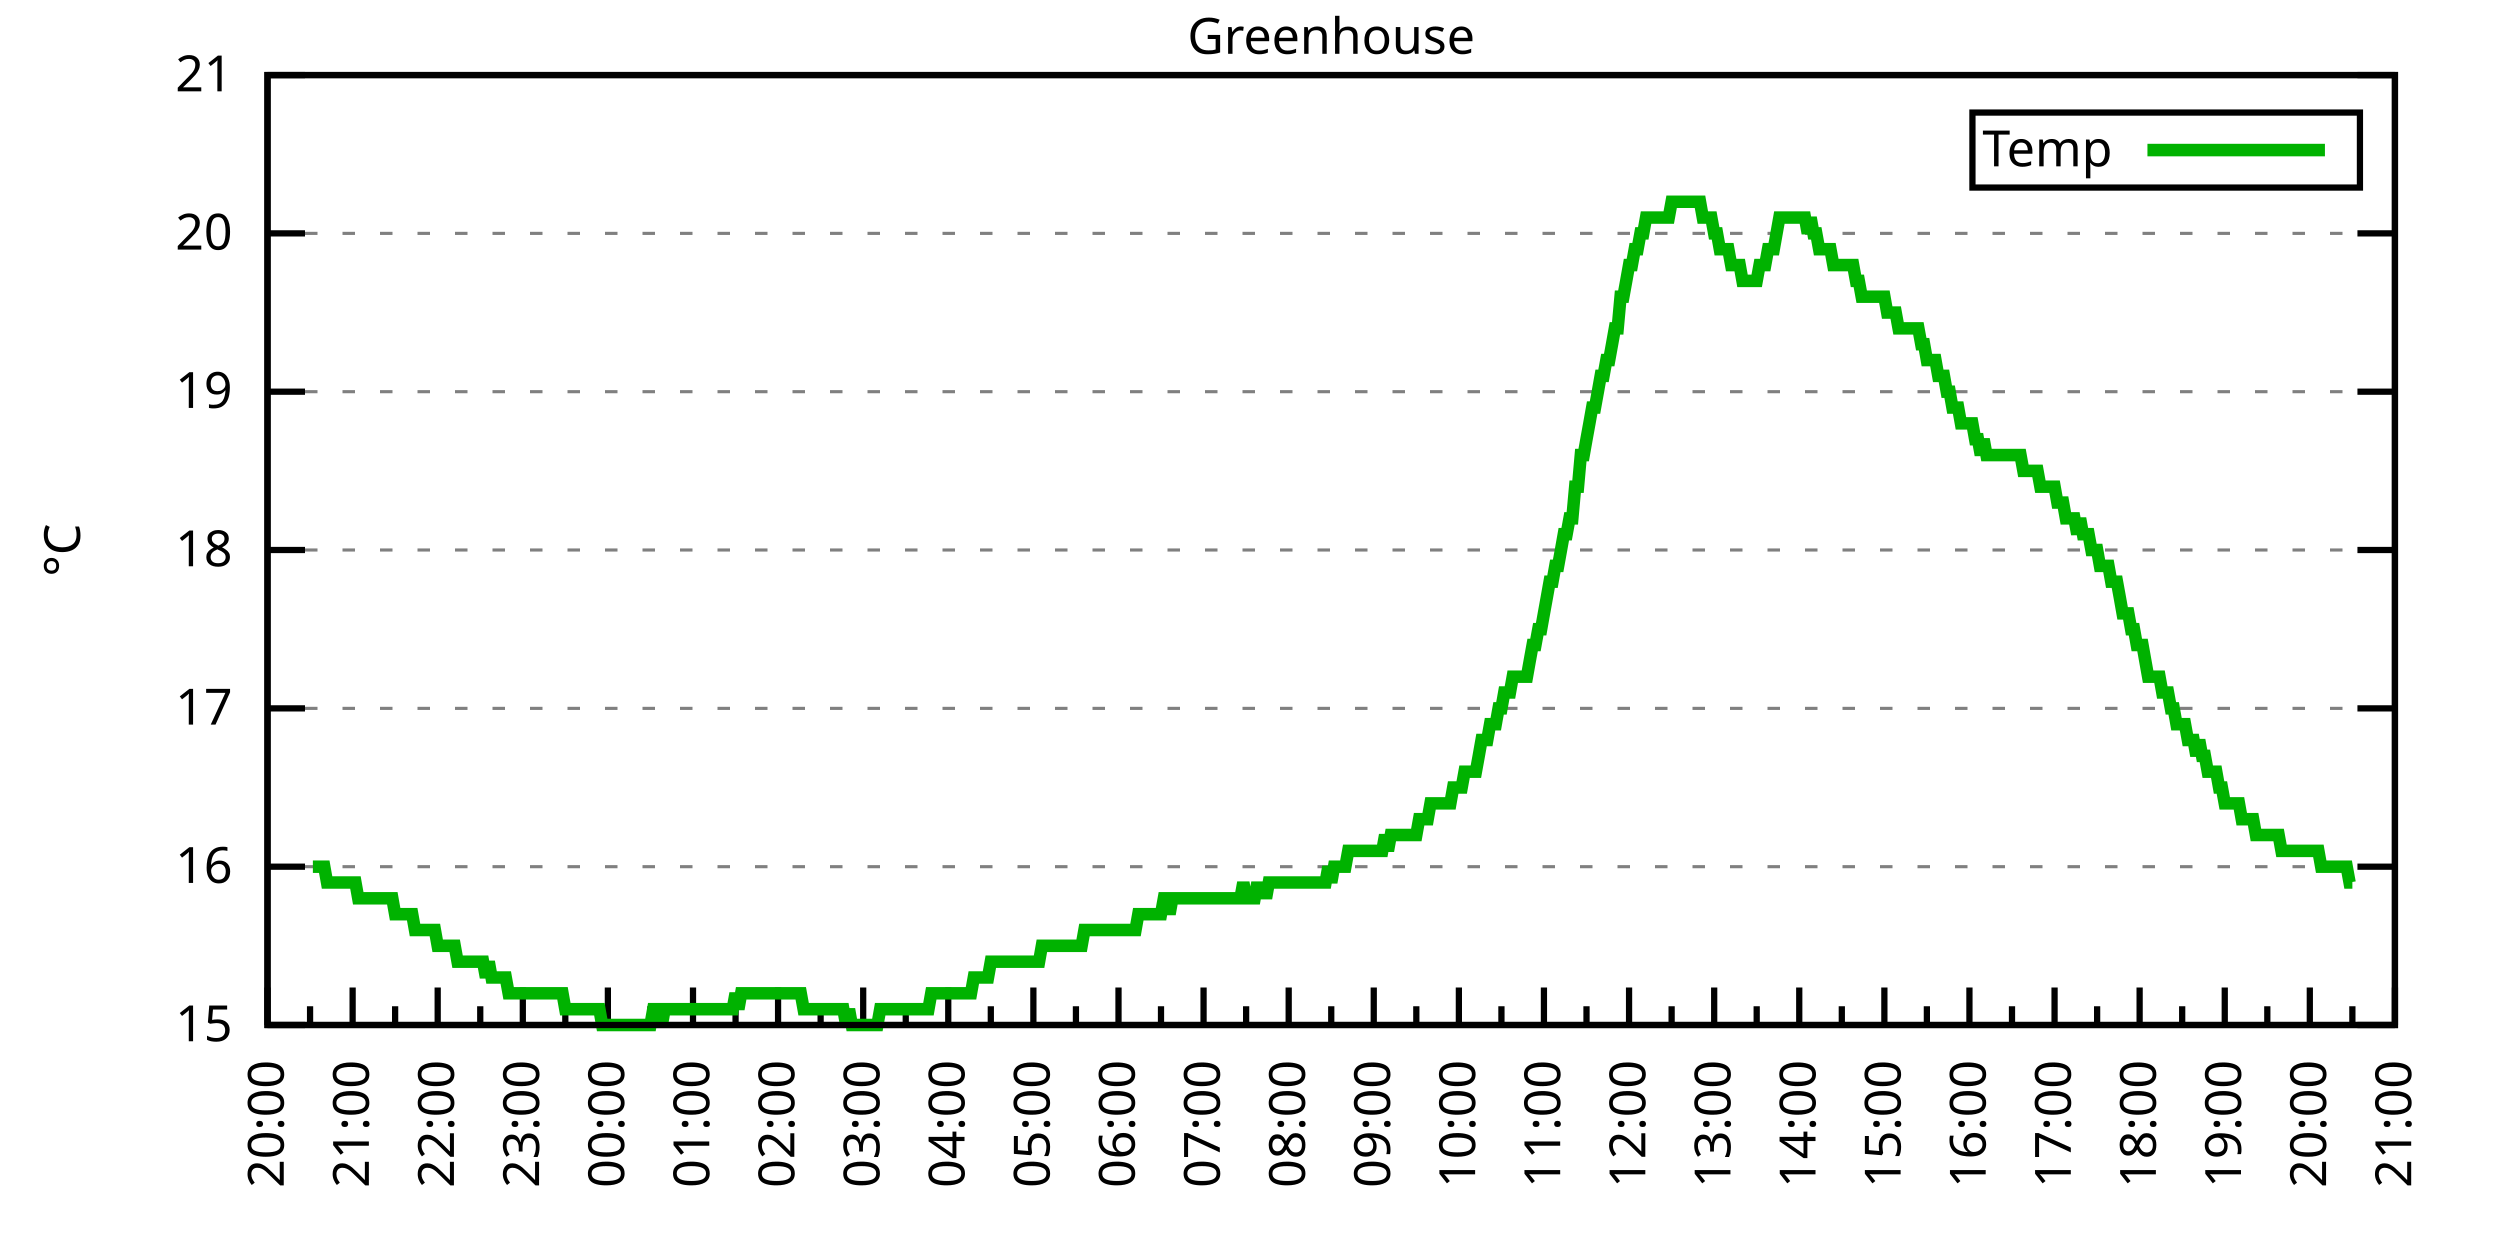
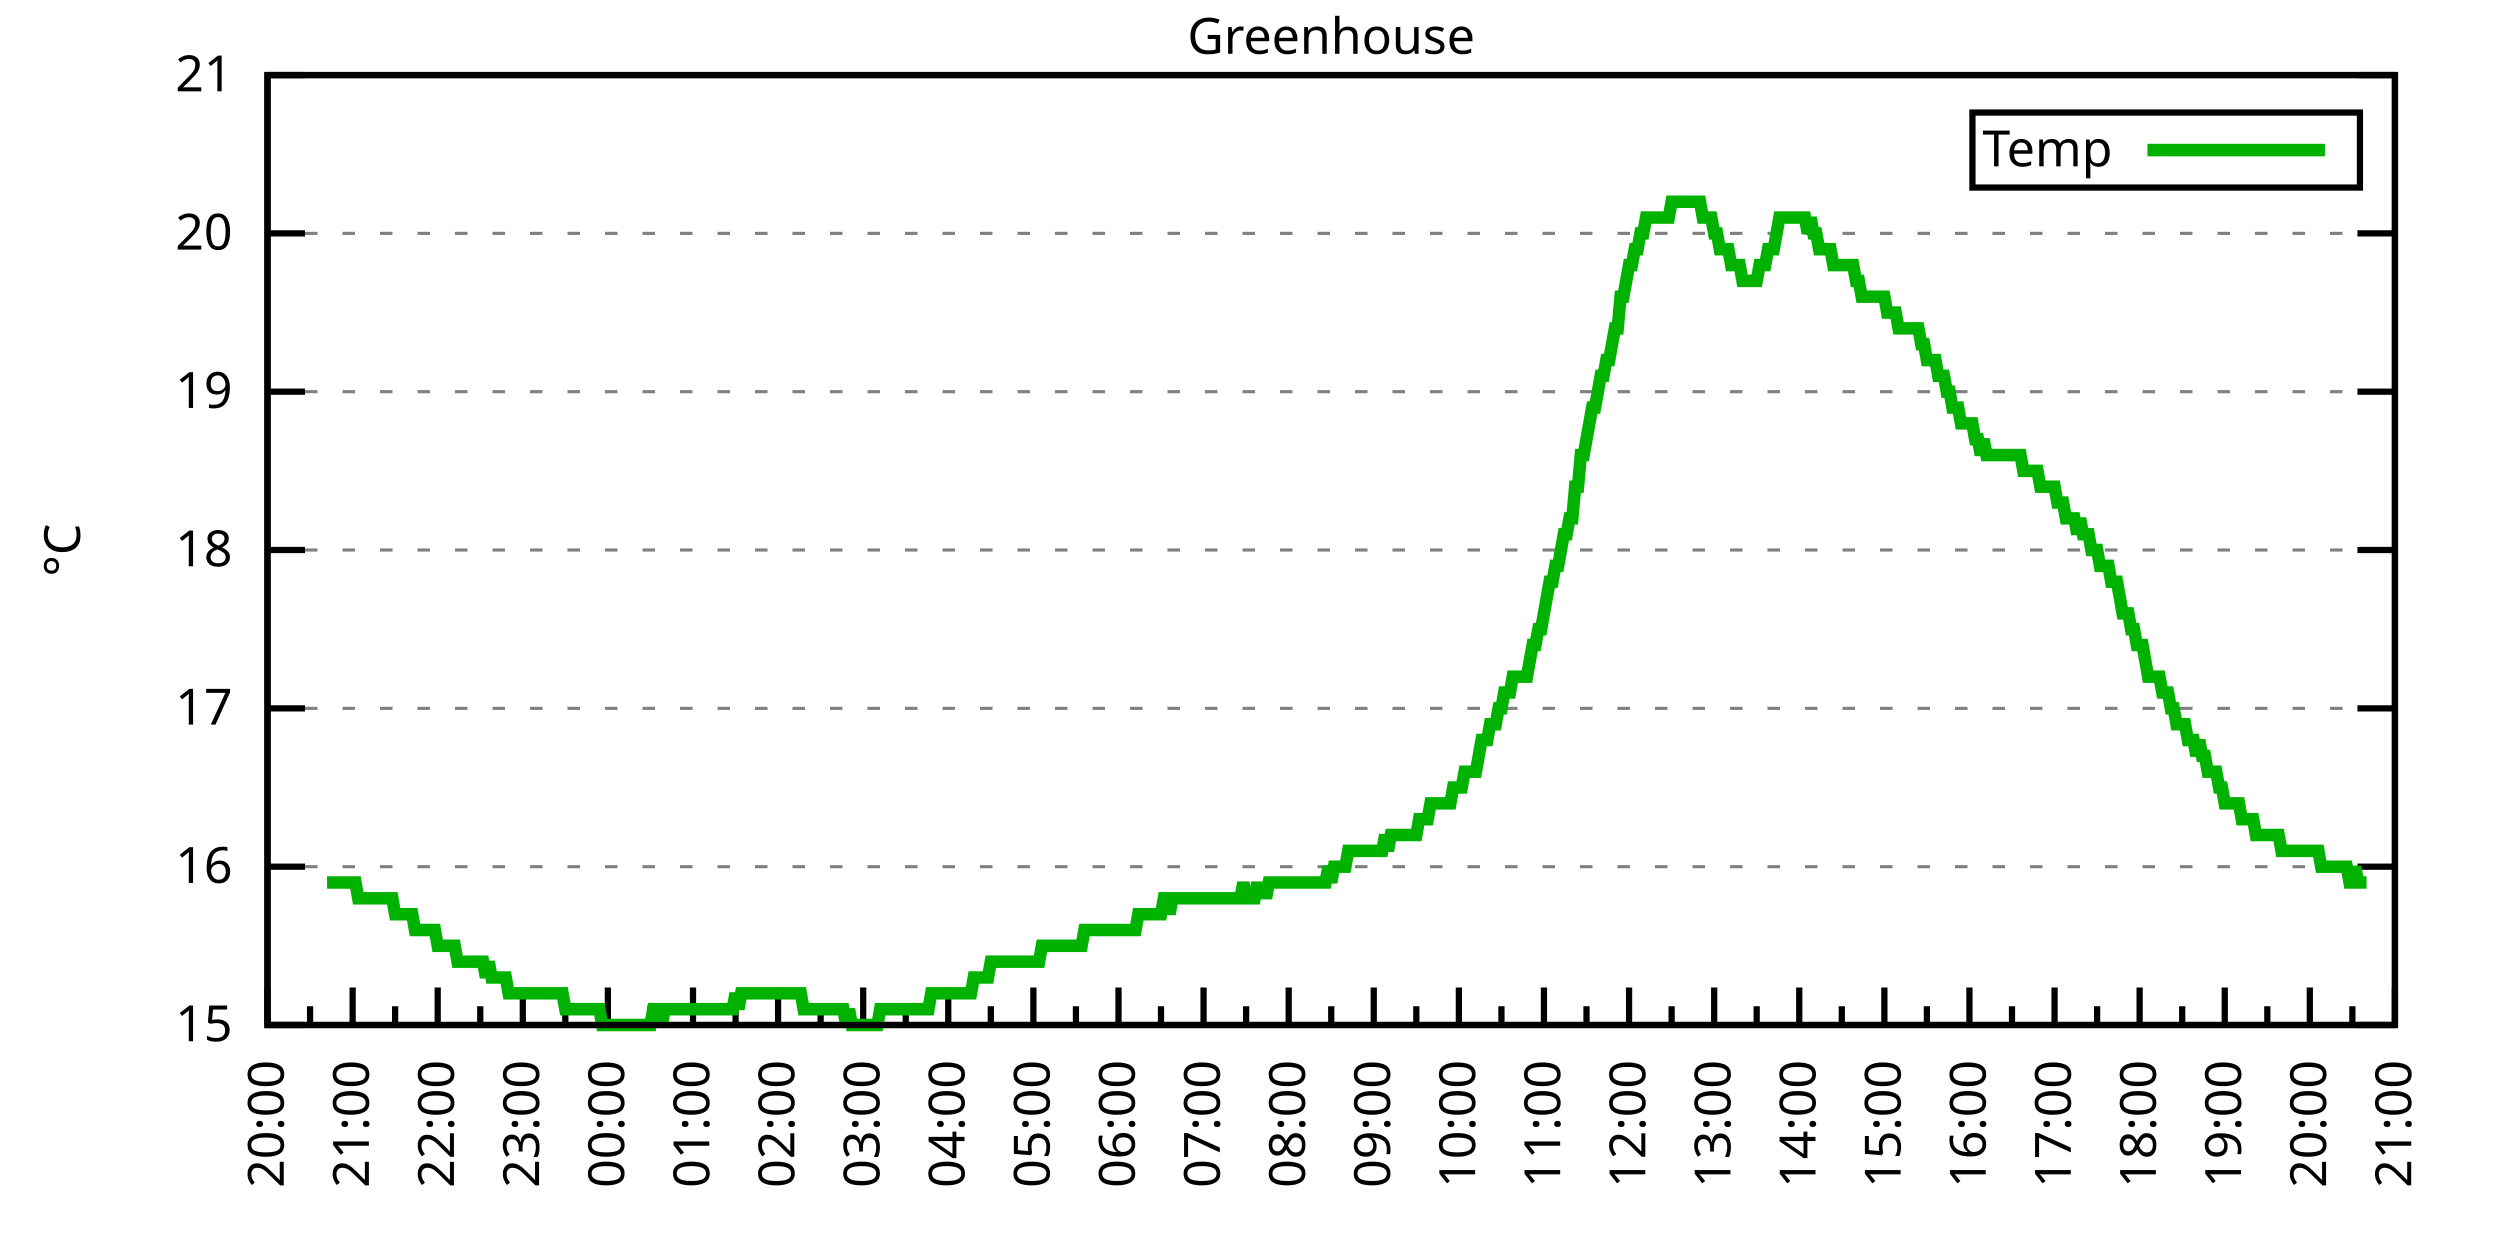
<svg xmlns="http://www.w3.org/2000/svg" xmlns:xlink="http://www.w3.org/1999/xlink" width="400" height="200" viewBox="0 0 400 200">
  <g id="gnuplot_canvas">
    <rect x="0" y="0" width="400" height="200" fill="none" />
    <defs>
      <circle id="gpDot" r="0.5" stroke-width="0.5" stroke="currentColor" />
      <path id="gpPt0" stroke-width="0.333" stroke="currentColor" d="M-1,0 h2 M0,-1 v2" />
      <path id="gpPt1" stroke-width="0.333" stroke="currentColor" d="M-1,-1 L1,1 M1,-1 L-1,1" />
      <path id="gpPt2" stroke-width="0.333" stroke="currentColor" d="M-1,0 L1,0 M0,-1 L0,1 M-1,-1 L1,1 M-1,1 L1,-1" />
      <rect id="gpPt3" stroke-width="0.333" stroke="currentColor" x="-1" y="-1" width="2" height="2" />
      <rect id="gpPt4" stroke-width="0.333" stroke="currentColor" fill="currentColor" x="-1" y="-1" width="2" height="2" />
      <circle id="gpPt5" stroke-width="0.333" stroke="currentColor" cx="0" cy="0" r="1" />
      <use xlink:href="#gpPt5" id="gpPt6" fill="currentColor" stroke="none" />
      <path id="gpPt7" stroke-width="0.333" stroke="currentColor" d="M0,-1.33 L-1.33,0.67 L1.33,0.67 z" />
      <use xlink:href="#gpPt7" id="gpPt8" fill="currentColor" stroke="none" />
      <use xlink:href="#gpPt7" id="gpPt9" stroke="currentColor" transform="rotate(180)" />
      <use xlink:href="#gpPt9" id="gpPt10" fill="currentColor" stroke="none" />
      <use xlink:href="#gpPt3" id="gpPt11" stroke="currentColor" transform="rotate(45)" />
      <use xlink:href="#gpPt11" id="gpPt12" fill="currentColor" stroke="none" />
      <path id="gpPt13" stroke-width="0.333" stroke="currentColor" d="M0,1.330 L1.265,0.411 L0.782,-1.067 L-0.782,-1.076 L-1.265,0.411 z" />
      <use xlink:href="#gpPt13" id="gpPt14" fill="currentColor" stroke="none" />
      <filter id="textbox" filterUnits="objectBoundingBox" x="0" y="0" height="1" width="1">
        <feFlood flood-color="white" flood-opacity="1" result="bgnd" />
        <feComposite in="SourceGraphic" in2="bgnd" operator="atop" />
      </filter>
      <filter id="greybox" filterUnits="objectBoundingBox" x="0" y="0" height="1" width="1">
        <feFlood flood-color="lightgrey" flood-opacity="1" result="grey" />
        <feComposite in="SourceGraphic" in2="grey" operator="atop" />
      </filter>
    </defs>
    <g fill="none" color="white" stroke="currentColor" stroke-width="1.00" stroke-linecap="butt" stroke-linejoin="miter">
</g>
    <g fill="none" color="black" stroke="currentColor" stroke-width="1.00" stroke-linecap="butt" stroke-linejoin="miter">
      <g stroke="none" shape-rendering="crispEdges">
        <polygon fill="rgb(255, 255, 255)" points="42.80,164.00 383.18,164.00 383.18,12.02 42.80,12.02 " />
      </g>
    </g>
    <g fill="none" color="black" stroke="currentColor" stroke-width="1.00" stroke-linecap="butt" stroke-linejoin="miter">
</g>
    <g fill="none" color="black" stroke="black" stroke-width="0.50" stroke-linecap="butt" stroke-linejoin="miter">
</g>
    <g fill="none" color="gray" stroke="currentColor" stroke-width="0.50" stroke-linecap="butt" stroke-linejoin="miter">
      <path stroke="gray" stroke-dasharray="2,4" class="gridline" d="M42.80,164.00 L383.19,164.00  " />
    </g>
    <g fill="none" color="gray" stroke="gray" stroke-width="1.00" stroke-linecap="butt" stroke-linejoin="miter">
</g>
    <g fill="none" color="black" stroke="currentColor" stroke-width="1.00" stroke-linecap="butt" stroke-linejoin="miter">
      <path stroke="black" d="M42.80,164.00 L48.80,164.00 M383.19,164.00 L377.19,164.00  " />
      <g transform="translate(37.20,166.60)" stroke="none" fill="black" font-family="Sans" font-size="8.00" text-anchor="end">
        <text>
          <tspan font-family="Sans"> 15</tspan>
        </text>
      </g>
    </g>
    <g fill="none" color="black" stroke="currentColor" stroke-width="1.00" stroke-linecap="butt" stroke-linejoin="miter">
</g>
    <g fill="none" color="black" stroke="black" stroke-width="0.50" stroke-linecap="butt" stroke-linejoin="miter">
</g>
    <g fill="none" color="gray" stroke="currentColor" stroke-width="0.50" stroke-linecap="butt" stroke-linejoin="miter">
      <path stroke="gray" stroke-dasharray="2,4" class="gridline" d="M42.80,138.67 L383.19,138.67  " />
    </g>
    <g fill="none" color="gray" stroke="gray" stroke-width="1.00" stroke-linecap="butt" stroke-linejoin="miter">
</g>
    <g fill="none" color="black" stroke="currentColor" stroke-width="1.00" stroke-linecap="butt" stroke-linejoin="miter">
      <path stroke="black" d="M42.80,138.67 L48.80,138.67 M383.19,138.67 L377.19,138.67  " />
      <g transform="translate(37.20,141.27)" stroke="none" fill="black" font-family="Sans" font-size="8.00" text-anchor="end">
        <text>
          <tspan font-family="Sans"> 16</tspan>
        </text>
      </g>
    </g>
    <g fill="none" color="black" stroke="currentColor" stroke-width="1.00" stroke-linecap="butt" stroke-linejoin="miter">
</g>
    <g fill="none" color="black" stroke="black" stroke-width="0.50" stroke-linecap="butt" stroke-linejoin="miter">
</g>
    <g fill="none" color="gray" stroke="currentColor" stroke-width="0.50" stroke-linecap="butt" stroke-linejoin="miter">
      <path stroke="gray" stroke-dasharray="2,4" class="gridline" d="M42.80,113.34 L383.19,113.34  " />
    </g>
    <g fill="none" color="gray" stroke="gray" stroke-width="1.00" stroke-linecap="butt" stroke-linejoin="miter">
</g>
    <g fill="none" color="black" stroke="currentColor" stroke-width="1.00" stroke-linecap="butt" stroke-linejoin="miter">
      <path stroke="black" d="M42.80,113.34 L48.80,113.34 M383.19,113.34 L377.19,113.34  " />
      <g transform="translate(37.20,115.94)" stroke="none" fill="black" font-family="Sans" font-size="8.00" text-anchor="end">
        <text>
          <tspan font-family="Sans"> 17</tspan>
        </text>
      </g>
    </g>
    <g fill="none" color="black" stroke="currentColor" stroke-width="1.00" stroke-linecap="butt" stroke-linejoin="miter">
</g>
    <g fill="none" color="black" stroke="black" stroke-width="0.50" stroke-linecap="butt" stroke-linejoin="miter">
</g>
    <g fill="none" color="gray" stroke="currentColor" stroke-width="0.50" stroke-linecap="butt" stroke-linejoin="miter">
      <path stroke="gray" stroke-dasharray="2,4" class="gridline" d="M42.80,88.00 L383.19,88.00  " />
    </g>
    <g fill="none" color="gray" stroke="gray" stroke-width="1.00" stroke-linecap="butt" stroke-linejoin="miter">
</g>
    <g fill="none" color="black" stroke="currentColor" stroke-width="1.00" stroke-linecap="butt" stroke-linejoin="miter">
      <path stroke="black" d="M42.80,88.00 L48.80,88.00 M383.19,88.00 L377.19,88.00  " />
      <g transform="translate(37.20,90.60)" stroke="none" fill="black" font-family="Sans" font-size="8.00" text-anchor="end">
        <text>
          <tspan font-family="Sans"> 18</tspan>
        </text>
      </g>
    </g>
    <g fill="none" color="black" stroke="currentColor" stroke-width="1.00" stroke-linecap="butt" stroke-linejoin="miter">
</g>
    <g fill="none" color="black" stroke="black" stroke-width="0.50" stroke-linecap="butt" stroke-linejoin="miter">
</g>
    <g fill="none" color="gray" stroke="currentColor" stroke-width="0.50" stroke-linecap="butt" stroke-linejoin="miter">
      <path stroke="gray" stroke-dasharray="2,4" class="gridline" d="M42.80,62.67 L383.19,62.67  " />
    </g>
    <g fill="none" color="gray" stroke="gray" stroke-width="1.00" stroke-linecap="butt" stroke-linejoin="miter">
</g>
    <g fill="none" color="black" stroke="currentColor" stroke-width="1.00" stroke-linecap="butt" stroke-linejoin="miter">
      <path stroke="black" d="M42.80,62.67 L48.80,62.67 M383.19,62.67 L377.19,62.67  " />
      <g transform="translate(37.20,65.27)" stroke="none" fill="black" font-family="Sans" font-size="8.00" text-anchor="end">
        <text>
          <tspan font-family="Sans"> 19</tspan>
        </text>
      </g>
    </g>
    <g fill="none" color="black" stroke="currentColor" stroke-width="1.00" stroke-linecap="butt" stroke-linejoin="miter">
</g>
    <g fill="none" color="black" stroke="black" stroke-width="0.50" stroke-linecap="butt" stroke-linejoin="miter">
</g>
    <g fill="none" color="gray" stroke="currentColor" stroke-width="0.50" stroke-linecap="butt" stroke-linejoin="miter">
      <path stroke="gray" stroke-dasharray="2,4" class="gridline" d="M42.80,37.34 L383.19,37.34  " />
    </g>
    <g fill="none" color="gray" stroke="gray" stroke-width="1.00" stroke-linecap="butt" stroke-linejoin="miter">
</g>
    <g fill="none" color="black" stroke="currentColor" stroke-width="1.00" stroke-linecap="butt" stroke-linejoin="miter">
      <path stroke="black" d="M42.80,37.34 L48.80,37.34 M383.19,37.34 L377.19,37.34  " />
      <g transform="translate(37.20,39.94)" stroke="none" fill="black" font-family="Sans" font-size="8.00" text-anchor="end">
        <text>
          <tspan font-family="Sans"> 20</tspan>
        </text>
      </g>
    </g>
    <g fill="none" color="black" stroke="currentColor" stroke-width="1.00" stroke-linecap="butt" stroke-linejoin="miter">
</g>
    <g fill="none" color="black" stroke="black" stroke-width="0.50" stroke-linecap="butt" stroke-linejoin="miter">
</g>
    <g fill="none" color="gray" stroke="currentColor" stroke-width="0.50" stroke-linecap="butt" stroke-linejoin="miter">
      <path stroke="gray" stroke-dasharray="2,4" class="gridline" d="M42.80,12.01 L383.19,12.01  " />
    </g>
    <g fill="none" color="gray" stroke="gray" stroke-width="1.00" stroke-linecap="butt" stroke-linejoin="miter">
</g>
    <g fill="none" color="black" stroke="currentColor" stroke-width="1.00" stroke-linecap="butt" stroke-linejoin="miter">
      <path stroke="black" d="M42.80,12.01 L48.80,12.01 M383.19,12.01 L377.19,12.01  " />
      <g transform="translate(37.20,14.61)" stroke="none" fill="black" font-family="Sans" font-size="8.00" text-anchor="end">
        <text>
          <tspan font-family="Sans"> 21</tspan>
        </text>
      </g>
    </g>
    <g fill="none" color="black" stroke="currentColor" stroke-width="1.00" stroke-linecap="butt" stroke-linejoin="miter">
      <path stroke="black" d="M42.80,164.00 L42.80,158.00  " />
      <g transform="translate(45.40,169.60) rotate(270)" stroke="none" fill="black" font-family="Sans" font-size="8.00" text-anchor="end">
        <text>
          <tspan font-family="Sans">20:00</tspan>
        </text>
      </g>
    </g>
    <g fill="none" color="black" stroke="currentColor" stroke-width="1.00" stroke-linecap="butt" stroke-linejoin="miter">
      <path stroke="black" d="M49.61,164.00 L49.61,161.00 M56.42,164.00 L56.42,158.00  " />
      <g transform="translate(59.02,169.60) rotate(270)" stroke="none" fill="black" font-family="Sans" font-size="8.00" text-anchor="end">
        <text>
          <tspan font-family="Sans">21:00</tspan>
        </text>
      </g>
    </g>
    <g fill="none" color="black" stroke="currentColor" stroke-width="1.00" stroke-linecap="butt" stroke-linejoin="miter">
      <path stroke="black" d="M63.22,164.00 L63.22,161.00 M70.03,164.00 L70.03,158.00  " />
      <g transform="translate(72.63,169.60) rotate(270)" stroke="none" fill="black" font-family="Sans" font-size="8.00" text-anchor="end">
        <text>
          <tspan font-family="Sans">22:00</tspan>
        </text>
      </g>
    </g>
    <g fill="none" color="black" stroke="currentColor" stroke-width="1.00" stroke-linecap="butt" stroke-linejoin="miter">
      <path stroke="black" d="M76.84,164.00 L76.84,161.00 M83.65,164.00 L83.65,158.00  " />
      <g transform="translate(86.25,169.60) rotate(270)" stroke="none" fill="black" font-family="Sans" font-size="8.00" text-anchor="end">
        <text>
          <tspan font-family="Sans">23:00</tspan>
        </text>
      </g>
    </g>
    <g fill="none" color="black" stroke="currentColor" stroke-width="1.00" stroke-linecap="butt" stroke-linejoin="miter">
      <path stroke="black" d="M90.45,164.00 L90.45,161.00 M97.26,164.00 L97.26,158.00  " />
      <g transform="translate(99.86,169.60) rotate(270)" stroke="none" fill="black" font-family="Sans" font-size="8.00" text-anchor="end">
        <text>
          <tspan font-family="Sans">00:00</tspan>
        </text>
      </g>
    </g>
    <g fill="none" color="black" stroke="currentColor" stroke-width="1.00" stroke-linecap="butt" stroke-linejoin="miter">
      <path stroke="black" d="M104.07,164.00 L104.07,161.00 M110.88,164.00 L110.88,158.00  " />
      <g transform="translate(113.48,169.60) rotate(270)" stroke="none" fill="black" font-family="Sans" font-size="8.00" text-anchor="end">
        <text>
          <tspan font-family="Sans">01:00</tspan>
        </text>
      </g>
    </g>
    <g fill="none" color="black" stroke="currentColor" stroke-width="1.00" stroke-linecap="butt" stroke-linejoin="miter">
      <path stroke="black" d="M117.69,164.00 L117.69,161.00 M124.49,164.00 L124.49,158.00  " />
      <g transform="translate(127.09,169.60) rotate(270)" stroke="none" fill="black" font-family="Sans" font-size="8.00" text-anchor="end">
        <text>
          <tspan font-family="Sans">02:00</tspan>
        </text>
      </g>
    </g>
    <g fill="none" color="black" stroke="currentColor" stroke-width="1.00" stroke-linecap="butt" stroke-linejoin="miter">
      <path stroke="black" d="M131.30,164.00 L131.30,161.00 M138.11,164.00 L138.11,158.00  " />
      <g transform="translate(140.71,169.60) rotate(270)" stroke="none" fill="black" font-family="Sans" font-size="8.00" text-anchor="end">
        <text>
          <tspan font-family="Sans">03:00</tspan>
        </text>
      </g>
    </g>
    <g fill="none" color="black" stroke="currentColor" stroke-width="1.00" stroke-linecap="butt" stroke-linejoin="miter">
      <path stroke="black" d="M144.92,164.00 L144.92,161.00 M151.72,164.00 L151.72,158.00  " />
      <g transform="translate(154.32,169.60) rotate(270)" stroke="none" fill="black" font-family="Sans" font-size="8.00" text-anchor="end">
        <text>
          <tspan font-family="Sans">04:00</tspan>
        </text>
      </g>
    </g>
    <g fill="none" color="black" stroke="currentColor" stroke-width="1.00" stroke-linecap="butt" stroke-linejoin="miter">
      <path stroke="black" d="M158.53,164.00 L158.53,161.00 M165.34,164.00 L165.34,158.00  " />
      <g transform="translate(167.94,169.60) rotate(270)" stroke="none" fill="black" font-family="Sans" font-size="8.00" text-anchor="end">
        <text>
          <tspan font-family="Sans">05:00</tspan>
        </text>
      </g>
    </g>
    <g fill="none" color="black" stroke="currentColor" stroke-width="1.00" stroke-linecap="butt" stroke-linejoin="miter">
      <path stroke="black" d="M172.15,164.00 L172.15,161.00 M178.96,164.00 L178.96,158.00  " />
      <g transform="translate(181.56,169.60) rotate(270)" stroke="none" fill="black" font-family="Sans" font-size="8.00" text-anchor="end">
        <text>
          <tspan font-family="Sans">06:00</tspan>
        </text>
      </g>
    </g>
    <g fill="none" color="black" stroke="currentColor" stroke-width="1.00" stroke-linecap="butt" stroke-linejoin="miter">
      <path stroke="black" d="M185.76,164.00 L185.76,161.00 M192.57,164.00 L192.57,158.00  " />
      <g transform="translate(195.17,169.60) rotate(270)" stroke="none" fill="black" font-family="Sans" font-size="8.00" text-anchor="end">
        <text>
          <tspan font-family="Sans">07:00</tspan>
        </text>
      </g>
    </g>
    <g fill="none" color="black" stroke="currentColor" stroke-width="1.00" stroke-linecap="butt" stroke-linejoin="miter">
      <path stroke="black" d="M199.38,164.00 L199.38,161.00 M206.19,164.00 L206.19,158.00  " />
      <g transform="translate(208.79,169.60) rotate(270)" stroke="none" fill="black" font-family="Sans" font-size="8.00" text-anchor="end">
        <text>
          <tspan font-family="Sans">08:00</tspan>
        </text>
      </g>
    </g>
    <g fill="none" color="black" stroke="currentColor" stroke-width="1.00" stroke-linecap="butt" stroke-linejoin="miter">
      <path stroke="black" d="M213.00,164.00 L213.00,161.00 M219.80,164.00 L219.80,158.00  " />
      <g transform="translate(222.40,169.60) rotate(270)" stroke="none" fill="black" font-family="Sans" font-size="8.00" text-anchor="end">
        <text>
          <tspan font-family="Sans">09:00</tspan>
        </text>
      </g>
    </g>
    <g fill="none" color="black" stroke="currentColor" stroke-width="1.00" stroke-linecap="butt" stroke-linejoin="miter">
      <path stroke="black" d="M226.61,164.00 L226.61,161.00 M233.42,164.00 L233.42,158.00  " />
      <g transform="translate(236.02,169.60) rotate(270)" stroke="none" fill="black" font-family="Sans" font-size="8.00" text-anchor="end">
        <text>
          <tspan font-family="Sans">10:00</tspan>
        </text>
      </g>
    </g>
    <g fill="none" color="black" stroke="currentColor" stroke-width="1.00" stroke-linecap="butt" stroke-linejoin="miter">
      <path stroke="black" d="M240.23,164.00 L240.23,161.00 M247.03,164.00 L247.03,158.00  " />
      <g transform="translate(249.63,169.60) rotate(270)" stroke="none" fill="black" font-family="Sans" font-size="8.00" text-anchor="end">
        <text>
          <tspan font-family="Sans">11:00</tspan>
        </text>
      </g>
    </g>
    <g fill="none" color="black" stroke="currentColor" stroke-width="1.00" stroke-linecap="butt" stroke-linejoin="miter">
      <path stroke="black" d="M253.84,164.00 L253.84,161.00 M260.65,164.00 L260.65,158.00  " />
      <g transform="translate(263.25,169.60) rotate(270)" stroke="none" fill="black" font-family="Sans" font-size="8.00" text-anchor="end">
        <text>
          <tspan font-family="Sans">12:00</tspan>
        </text>
      </g>
    </g>
    <g fill="none" color="black" stroke="currentColor" stroke-width="1.00" stroke-linecap="butt" stroke-linejoin="miter">
      <path stroke="black" d="M267.46,164.00 L267.46,161.00 M274.27,164.00 L274.27,158.00  " />
      <g transform="translate(276.87,169.60) rotate(270)" stroke="none" fill="black" font-family="Sans" font-size="8.00" text-anchor="end">
        <text>
          <tspan font-family="Sans">13:00</tspan>
        </text>
      </g>
    </g>
    <g fill="none" color="black" stroke="currentColor" stroke-width="1.00" stroke-linecap="butt" stroke-linejoin="miter">
      <path stroke="black" d="M281.07,164.00 L281.07,161.00 M287.88,164.00 L287.88,158.00  " />
      <g transform="translate(290.48,169.60) rotate(270)" stroke="none" fill="black" font-family="Sans" font-size="8.00" text-anchor="end">
        <text>
          <tspan font-family="Sans">14:00</tspan>
        </text>
      </g>
    </g>
    <g fill="none" color="black" stroke="currentColor" stroke-width="1.00" stroke-linecap="butt" stroke-linejoin="miter">
      <path stroke="black" d="M294.69,164.00 L294.69,161.00 M301.50,164.00 L301.50,158.00  " />
      <g transform="translate(304.10,169.60) rotate(270)" stroke="none" fill="black" font-family="Sans" font-size="8.00" text-anchor="end">
        <text>
          <tspan font-family="Sans">15:00</tspan>
        </text>
      </g>
    </g>
    <g fill="none" color="black" stroke="currentColor" stroke-width="1.00" stroke-linecap="butt" stroke-linejoin="miter">
      <path stroke="black" d="M308.30,164.00 L308.30,161.00 M315.11,164.00 L315.11,158.00  " />
      <g transform="translate(317.71,169.60) rotate(270)" stroke="none" fill="black" font-family="Sans" font-size="8.00" text-anchor="end">
        <text>
          <tspan font-family="Sans">16:00</tspan>
        </text>
      </g>
    </g>
    <g fill="none" color="black" stroke="currentColor" stroke-width="1.00" stroke-linecap="butt" stroke-linejoin="miter">
      <path stroke="black" d="M321.92,164.00 L321.92,161.00 M328.73,164.00 L328.73,158.00  " />
      <g transform="translate(331.33,169.60) rotate(270)" stroke="none" fill="black" font-family="Sans" font-size="8.00" text-anchor="end">
        <text>
          <tspan font-family="Sans">17:00</tspan>
        </text>
      </g>
    </g>
    <g fill="none" color="black" stroke="currentColor" stroke-width="1.00" stroke-linecap="butt" stroke-linejoin="miter">
      <path stroke="black" d="M335.54,164.00 L335.54,161.00 M342.34,164.00 L342.34,158.00  " />
      <g transform="translate(344.94,169.60) rotate(270)" stroke="none" fill="black" font-family="Sans" font-size="8.00" text-anchor="end">
        <text>
          <tspan font-family="Sans">18:00</tspan>
        </text>
      </g>
    </g>
    <g fill="none" color="black" stroke="currentColor" stroke-width="1.00" stroke-linecap="butt" stroke-linejoin="miter">
      <path stroke="black" d="M349.15,164.00 L349.15,161.00 M355.96,164.00 L355.96,158.00  " />
      <g transform="translate(358.56,169.60) rotate(270)" stroke="none" fill="black" font-family="Sans" font-size="8.00" text-anchor="end">
        <text>
          <tspan font-family="Sans">19:00</tspan>
        </text>
      </g>
    </g>
    <g fill="none" color="black" stroke="currentColor" stroke-width="1.00" stroke-linecap="butt" stroke-linejoin="miter">
      <path stroke="black" d="M362.77,164.00 L362.77,161.00 M369.57,164.00 L369.57,158.00  " />
      <g transform="translate(372.17,169.60) rotate(270)" stroke="none" fill="black" font-family="Sans" font-size="8.00" text-anchor="end">
        <text>
          <tspan font-family="Sans">20:00</tspan>
        </text>
      </g>
    </g>
    <g fill="none" color="black" stroke="currentColor" stroke-width="1.00" stroke-linecap="butt" stroke-linejoin="miter">
      <path stroke="black" d="M376.38,164.00 L376.38,161.00 M383.19,164.00 L383.19,158.00  " />
      <g transform="translate(385.79,169.60) rotate(270)" stroke="none" fill="black" font-family="Sans" font-size="8.00" text-anchor="end">
        <text>
          <tspan font-family="Sans">21:00</tspan>
        </text>
      </g>
    </g>
    <g fill="none" color="black" stroke="currentColor" stroke-width="1.00" stroke-linecap="butt" stroke-linejoin="miter">
</g>
    <g fill="none" color="black" stroke="currentColor" stroke-width="1.00" stroke-linecap="butt" stroke-linejoin="miter">
      <path stroke="black" d="M42.80,12.01 L42.80,164.00 L383.19,164.00 L383.19,12.01 L42.80,12.01 Z  " />
    </g>
    <g fill="none" color="black" stroke="currentColor" stroke-width="1.00" stroke-linecap="butt" stroke-linejoin="miter">
      <g transform="translate(12.80,88.01) rotate(270)" stroke="none" fill="black" font-family="Sans" font-size="8.00" text-anchor="middle">
        <text>
          <tspan font-family="Sans">°C</tspan>
        </text>
      </g>
    </g>
    <g fill="none" color="black" stroke="currentColor" stroke-width="1.00" stroke-linecap="butt" stroke-linejoin="miter">
</g>
    <g fill="none" color="black" stroke="currentColor" stroke-width="1.00" stroke-linecap="butt" stroke-linejoin="miter">
      <path stroke="black" d="M315.59,30.01 L315.59,18.01 L377.59,18.01 L377.59,30.01 L315.59,30.01 Z  " />
    </g>
    <g id="Greenhouse_plot_1">
      <g fill="none" color="white" stroke="black" stroke-width="2.00" stroke-linecap="butt" stroke-linejoin="miter">
</g>
      <g fill="none" color="black" stroke="currentColor" stroke-width="2.00" stroke-linecap="butt" stroke-linejoin="miter">
        <g transform="translate(337.99,26.61)" stroke="none" fill="black" font-family="Sans" font-size="8.00" text-anchor="end">
          <text>
            <tspan font-family="Sans">Temp</tspan>
          </text>
        </g>
      </g>
      <g fill="none" color="black" stroke="currentColor" stroke-width="2.00" stroke-linecap="butt" stroke-linejoin="miter">
-         <path stroke="rgb(  0, 178,   0)" d="M343.59,24.01 L371.99,24.01 M50.06,138.67 L50.52,138.67 L50.97,138.67 L51.42,138.67 L51.88,138.67 L52.33,141.20   L52.78,141.20 L53.24,141.20 L53.69,141.20 L54.15,141.20 L54.60,141.20 L55.05,141.20 L55.51,141.20 L55.96,141.20   L56.42,141.20 L56.87,141.20 L57.32,143.73 L57.78,143.73 L58.23,143.73 L58.68,143.73 L59.14,143.73 L59.59,143.73   L60.05,143.73 L60.50,143.73 L60.95,143.73 L61.41,143.73 L61.86,143.73 L62.32,143.73 L62.77,143.73 L63.22,146.27   L63.68,146.27 L64.13,146.27 L64.58,146.27 L65.04,146.27 L65.49,146.27 L65.95,146.27 L66.40,148.80 L66.85,148.80   L67.31,148.80 L67.76,148.80 L68.22,148.80 L68.67,148.80 L69.12,148.80 L69.58,148.80 L70.03,151.33 L70.49,151.33   L70.94,151.33 L71.39,151.33 L71.85,151.33 L72.30,151.33 L72.75,151.33 L73.21,153.87 L73.66,153.87 L74.12,153.87   L74.57,153.87 L75.02,153.87 L75.48,153.87 L75.93,153.87 L76.39,153.87 L76.84,153.87 L77.29,153.87 L77.75,156.40   L78.20,153.87 L78.65,156.40 L79.11,156.40 L79.56,156.40 L80.02,156.40 L80.47,156.40 L80.92,156.40 L81.38,158.93   L81.83,158.93 L82.29,158.93 L82.74,158.93 L83.19,158.93 L83.65,158.93 L84.10,158.93 L84.55,158.93 L85.01,158.93   L85.46,158.93 L85.92,158.93 L86.37,158.93 L86.82,158.93 L87.28,158.93 L87.73,158.93 L88.19,158.93 L88.64,158.93   L89.09,158.93 L89.55,158.93 L90.00,158.93 L90.45,161.47 L90.91,161.47 L91.36,161.47 L91.82,161.47 L92.27,161.47   L92.72,161.47 L93.18,161.47 L93.63,161.47 L94.09,161.47 L94.54,161.47 L94.99,161.47 L95.45,161.47 L95.90,161.47   L96.35,164.00 L96.81,164.00 L97.26,164.00 L97.72,164.00 L98.17,164.00 L98.62,164.00 L99.08,164.00 L99.53,164.00   L99.99,164.00 L100.44,164.00 L100.89,164.00 L101.35,164.00 L101.80,164.00 L102.25,164.00 L102.71,164.00 L103.16,164.00   L103.62,164.00 L104.07,164.00 L104.52,161.47 L104.98,161.47 L105.43,161.47 L105.89,164.00 L106.34,161.47 L106.79,161.47   L107.25,161.47 L107.70,161.47 L108.15,161.47 L108.61,161.47 L109.06,161.47 L109.52,161.47 L109.97,161.47 L110.42,161.47   L110.88,161.47 L111.33,161.47 L111.79,161.47 L112.24,161.47 L112.69,161.47 L113.15,161.47 L113.60,161.47 L114.05,161.47   L114.51,161.47 L114.96,161.47 L115.42,161.47 L115.87,161.47 L116.32,161.47 L116.78,161.47 L117.23,161.47 L117.69,158.93   L118.14,161.47 L118.59,158.93 L119.05,158.93 L119.50,158.93 L119.96,158.93 L120.41,158.93 L120.86,158.93 L121.32,158.93   L121.77,158.93 L122.22,158.93 L122.68,158.93 L123.13,158.93 L123.59,158.93 L124.04,158.93 L124.49,158.93 L124.95,158.93   L125.40,158.93 L125.86,158.93 L126.31,158.93 L126.76,158.93 L127.22,158.93 L127.67,158.93 L128.12,158.93 L128.58,161.47   L129.03,161.47 L129.49,161.47 L129.94,161.47 L130.39,161.47 L130.85,161.47 L131.30,161.47 L131.76,161.47 L132.21,161.47   L132.66,161.47 L133.12,161.47 L133.57,161.47 L134.02,161.47 L134.48,161.47 L134.93,161.47 L135.39,164.00 L135.84,161.47   L136.29,164.00 L136.75,164.00 L137.20,164.00 L137.66,164.00 L138.11,164.00 L138.56,164.00 L139.02,164.00 L139.47,164.00   L139.92,164.00 L140.38,164.00 L140.83,161.47 L141.29,161.47 L141.74,161.47 L142.19,161.47 L142.65,161.47 L143.10,161.47   L143.56,161.47 L144.01,161.47 L144.46,161.47 L144.92,161.47 L145.37,161.47 L145.82,161.47 L146.28,161.47 L146.73,161.47   L147.19,161.47 L147.64,161.47 L148.09,161.47 L148.55,161.47 L149.00,158.93 L149.46,158.93 L149.91,158.93 L150.36,158.93   L150.82,158.93 L151.27,158.93 L151.72,158.93 L152.18,158.93 L152.63,158.93 L153.09,158.93 L153.54,158.93 L153.99,158.93   L154.45,158.93 L154.90,158.93 L155.36,158.93 L155.81,156.40 L156.26,156.40 L156.72,156.40 L157.17,156.40 L157.62,156.40   L158.08,156.40 L158.53,153.87 L158.99,153.87 L159.44,153.87 L159.89,153.87 L160.35,153.87 L160.80,153.87 L161.26,153.87   L161.71,153.87 L162.16,153.87 L162.62,153.87 L163.07,153.87 L163.52,153.87 L163.98,153.87 L164.43,153.87 L164.89,153.87   L165.34,153.87 L165.79,153.87 L166.25,153.87 L166.70,151.33 L167.16,151.33 L167.61,151.33 L168.06,151.33 L168.52,151.33   L168.97,151.33 L169.43,151.33 L169.88,151.33 L170.33,151.33 L170.79,151.33 L171.24,151.33 L171.69,151.33 L172.15,151.33   L172.60,151.33 L173.06,151.33 L173.51,148.80 L173.96,148.80 L174.42,148.80 L174.87,148.80 L175.33,148.80 L175.78,148.80   L176.23,148.80 L176.69,148.80 L177.14,148.80 L177.59,148.80 L178.05,148.80 L178.50,148.80 L178.96,148.80 L179.41,148.80   L179.86,148.80 L180.32,148.80 L180.77,148.80 L181.23,148.80 L181.68,148.80 L182.13,146.27 L182.59,146.27 L183.04,146.27   L183.49,146.27 L183.95,146.27 L184.40,146.27 L184.86,146.27 L185.31,146.27 L185.76,146.27 L186.22,143.73 L186.67,143.73   L187.13,146.27 L187.58,143.73 L188.03,143.73 L188.49,143.73 L188.94,143.73 L189.39,143.73 L189.85,143.73 L190.30,143.73   L190.76,143.73 L191.21,143.73 L191.66,143.73 L192.12,143.73 L192.57,143.73 L193.03,143.73 L193.48,143.73 L193.93,143.73   L194.39,143.73 L194.84,143.73 L195.29,143.73 L195.75,143.73 L196.20,143.73 L196.66,143.73 L197.11,143.73 L197.56,143.73   L198.02,143.73 L198.47,143.73 L198.93,141.20 L199.38,143.73 L199.83,143.73 L200.29,143.73 L200.74,143.73 L201.19,141.20   L201.65,143.73 L202.10,141.20 L202.56,143.73 L203.01,141.20 L203.46,141.20 L203.92,141.20 L204.37,141.20 L204.83,141.20   L205.28,141.20 L205.73,141.20 L206.19,141.20 L206.64,141.20 L207.09,141.20 L207.55,141.20 L208.00,141.20 L208.46,141.20   L208.91,141.20 L209.36,141.20 L209.82,141.20 L210.27,141.20 L210.73,141.20 L211.18,141.20 L211.63,141.20 L212.09,141.20   L212.54,138.67 L213.00,141.20 L213.45,138.67 L213.90,138.67 L214.36,138.67 L214.81,138.67 L215.26,138.67 L215.72,136.14   L216.17,136.14 L216.63,136.14 L217.08,136.14 L217.53,136.14 L217.99,136.14 L218.44,136.14 L218.90,136.14 L219.35,136.14   L219.80,136.14 L220.26,136.14 L220.71,136.14 L221.16,136.14 L221.62,133.60 L222.07,136.14 L222.53,133.60 L222.98,133.60   L223.43,133.60 L223.89,133.60 L224.34,133.60 L224.80,133.60 L225.25,133.60 L225.70,133.60 L226.16,133.60 L226.61,133.60   L227.06,131.07 L227.52,131.07 L227.97,131.07 L228.43,131.07 L228.88,128.54 L229.33,128.54 L229.79,128.54 L230.24,128.54   L230.70,128.54 L231.15,128.54 L231.60,128.54 L232.06,128.54 L232.51,126.00 L232.96,126.00 L233.42,126.00 L233.87,126.00   L234.33,123.47 L234.78,123.47 L235.23,123.47 L235.69,123.47 L236.14,123.47 L236.60,120.94 L237.05,118.40 L237.50,118.40   L237.96,118.40 L238.41,115.87 L238.86,115.87 L239.32,115.87 L239.77,113.34 L240.23,113.34 L240.68,110.80 L241.13,110.80   L241.59,110.80 L242.04,108.27 L242.50,108.27 L242.95,108.27 L243.40,108.27 L243.86,108.27 L244.31,108.27 L244.76,105.74   L245.22,103.20 L245.67,103.20 L246.13,100.67 L246.58,100.67 L247.03,98.14 L247.49,95.60 L247.94,93.07 L248.40,93.07   L248.85,90.54 L249.30,90.54 L249.76,88.00 L250.21,85.47 L250.66,85.47 L251.12,82.94 L251.57,82.94 L252.03,77.87   L252.48,77.87 L252.93,72.81 L253.39,72.81 L253.84,70.27 L254.30,67.74 L254.75,65.21 L255.20,65.21 L255.66,62.67   L256.11,60.14 L256.56,60.14 L257.02,57.61 L257.47,57.61 L257.93,55.07 L258.38,52.54 L258.83,52.54 L259.29,47.47   L259.74,47.47 L260.20,44.94 L260.65,42.41 L261.10,42.41 L261.56,39.87 L262.01,39.87 L262.47,37.34 L262.92,37.34   L263.37,34.81 L263.83,34.81 L264.28,34.81 L264.73,34.81 L265.19,34.81 L265.64,34.81 L266.10,34.81 L266.55,34.81   L267.00,34.81 L267.46,32.28 L267.91,32.28 L268.37,32.28 L268.82,32.28 L269.27,32.28 L269.73,32.28 L270.18,32.28   L270.63,32.28 L271.09,32.28 L271.54,32.28 L272.00,32.28 L272.45,34.81 L272.90,34.81 L273.36,34.81 L273.81,34.81   L274.27,37.34 L274.72,37.34 L275.17,39.87 L275.63,39.87 L276.08,39.87 L276.53,39.87 L276.99,42.41 L277.44,42.41   L277.90,42.41 L278.35,42.41 L278.80,44.94 L279.26,44.94 L279.71,44.94 L280.17,44.94 L280.62,44.94 L281.07,44.94   L281.53,42.41 L281.98,42.41 L282.43,42.41 L282.89,39.87 L283.34,39.87 L283.80,39.87 L284.25,37.34 L284.70,34.81   L285.16,34.81 L285.61,34.81 L286.07,34.81 L286.52,34.81 L286.97,34.81 L287.43,34.81 L287.88,34.81 L288.33,34.81   L288.79,34.81 L289.24,37.34 L289.70,34.81 L290.15,37.34 L290.60,37.34 L291.06,39.87 L291.51,39.87 L291.97,39.87   L292.42,39.87 L292.87,39.87 L293.33,42.41 L293.78,42.41 L294.23,42.41 L294.69,42.41 L295.14,42.41 L295.60,42.41   L296.05,42.41 L296.50,42.41 L296.96,44.94 L297.41,44.94 L297.87,47.47 L298.32,47.47 L298.77,47.47 L299.23,47.47   L299.68,47.47 L300.13,47.47 L300.59,47.47 L301.04,47.47 L301.50,47.47 L301.95,50.01 L302.40,50.01 L302.86,50.01   L303.31,50.01 L303.77,52.54 L304.22,52.54 L304.67,52.54 L305.13,52.54 L305.58,52.54 L306.03,52.54 L306.49,52.54   L306.94,52.54 L307.40,55.07 L307.85,55.07 L308.30,57.61 L308.76,57.61 L309.21,57.61 L309.67,57.61 L310.12,60.14   L310.57,60.14 L311.03,60.14 L311.48,62.67 L311.94,62.67 L312.39,65.21 L312.84,65.21 L313.30,65.21 L313.75,67.74   L314.20,67.74 L314.66,67.74 L315.11,67.74 L315.57,67.74 L316.02,70.27 L316.47,70.27 L316.93,72.81 L317.38,70.27   L317.84,72.81 L318.29,72.81 L318.74,72.81 L319.20,72.81 L319.65,72.81 L320.10,72.81 L320.56,72.81 L321.01,72.81   L321.47,72.81 L321.92,72.81 L322.37,72.81 L322.83,72.81 L323.28,72.81 L323.74,75.34 L324.19,75.34 L324.64,75.34   L325.10,75.34 L325.55,75.34 L326.00,75.34 L326.46,77.87 L326.91,77.87 L327.37,77.87 L327.82,77.87 L328.27,77.87   L328.73,77.87 L329.18,80.41 L329.64,80.41 L330.09,80.41 L330.54,82.94 L331.00,82.94 L331.45,82.94 L331.90,82.94   L332.36,85.47 L332.81,82.94 L333.27,85.47 L333.72,85.47 L334.17,85.47 L334.63,88.00 L335.08,88.00 L335.54,88.00   L335.99,90.54 L336.44,90.54 L336.90,90.54 L337.35,90.54 L337.80,93.07 L338.26,93.07 L338.71,93.07 L339.17,95.60   L339.62,98.14 L340.07,98.14 L340.53,98.14 L340.98,100.67 L341.44,100.67 L341.89,103.20 L342.34,103.20 L342.80,103.20   L343.25,105.74 L343.70,108.27 L344.16,108.27 L344.61,108.27 L345.07,108.27 L345.52,108.27 L345.97,110.80 L346.43,110.80   L346.88,110.80 L347.34,113.34 L347.79,113.34 L348.24,115.87 L348.70,115.87 L349.15,115.87 L349.60,115.87 L350.06,118.40   L350.51,118.40 L350.97,118.40 L351.42,120.94 L351.87,118.40 L352.33,120.94 L352.78,120.94 L353.24,123.47 L353.69,123.47   L354.14,123.47 L354.60,123.47 L355.05,126.00 L355.50,126.00 L355.96,128.54 L356.87,128.54 L357.32,128.54 L357.77,128.54   L358.23,128.54 L358.68,131.07 L359.14,131.07 L359.59,131.07 L360.04,131.07 L360.50,131.07 L360.95,133.60 L361.41,133.60   L361.86,133.60 L362.31,133.60 L362.77,133.60 L363.22,133.60 L363.67,133.60 L364.13,133.60 L364.58,133.60 L365.04,136.14   L365.49,136.14 L365.94,136.14 L366.40,136.14 L366.85,136.14 L367.31,136.14 L367.76,136.14 L368.21,136.14 L368.67,136.14   L369.12,136.14 L369.57,136.14 L370.03,136.14 L370.48,136.14 L370.94,136.14 L371.39,138.67 L371.84,138.67 L372.30,138.67   L372.75,138.67 L373.21,138.67 L373.66,138.67 L374.11,138.67 L374.57,138.67 L375.02,138.67 L375.47,138.67 L375.93,141.20   L376.38,141.20  " />
+         <path stroke="rgb(  0, 178,   0)" d="M343.59,24.01 L371.99,24.01 M52.33,141.20 L52.78,141.20 L53.24,141.20 L53.69,141.20 L54.15,141.20 L54.60,141.20   L55.05,141.20 L55.51,141.20 L55.96,141.20 L56.42,141.20 L56.87,141.20 L57.32,143.73 L57.78,143.73 L58.23,143.73   L58.68,143.73 L59.14,143.73 L59.59,143.73 L60.05,143.73 L60.50,143.73 L60.95,143.73 L61.41,143.73 L61.86,143.73   L62.32,143.73 L62.77,143.73 L63.22,146.27 L63.68,146.27 L64.13,146.27 L64.58,146.27 L65.04,146.27 L65.49,146.27   L65.95,146.27 L66.40,148.80 L66.85,148.80 L67.31,148.80 L67.76,148.80 L68.22,148.80 L68.67,148.80 L69.12,148.80   L69.58,148.80 L70.03,151.33 L70.49,151.33 L70.94,151.33 L71.39,151.33 L71.85,151.33 L72.30,151.33 L72.75,151.33   L73.21,153.87 L73.66,153.87 L74.12,153.87 L74.57,153.87 L75.02,153.87 L75.48,153.87 L75.93,153.87 L76.39,153.87   L76.84,153.87 L77.29,153.87 L77.75,156.40 L78.20,153.87 L78.65,156.40 L79.11,156.40 L79.56,156.40 L80.02,156.40   L80.47,156.40 L80.92,156.40 L81.38,158.93 L81.83,158.93 L82.29,158.93 L82.74,158.93 L83.19,158.93 L83.65,158.93   L84.10,158.93 L84.55,158.93 L85.01,158.93 L85.46,158.93 L85.92,158.93 L86.37,158.93 L86.82,158.93 L87.28,158.93   L87.73,158.93 L88.19,158.93 L88.64,158.93 L89.09,158.93 L89.55,158.93 L90.00,158.93 L90.45,161.47 L90.91,161.47   L91.36,161.47 L91.82,161.47 L92.27,161.47 L92.72,161.47 L93.18,161.47 L93.63,161.47 L94.09,161.47 L94.54,161.47   L94.99,161.47 L95.45,161.47 L95.90,161.47 L96.35,164.00 L96.81,164.00 L97.26,164.00 L97.72,164.00 L98.17,164.00   L98.62,164.00 L99.08,164.00 L99.53,164.00 L99.99,164.00 L100.44,164.00 L100.89,164.00 L101.35,164.00 L101.80,164.00   L102.25,164.00 L102.71,164.00 L103.16,164.00 L103.62,164.00 L104.07,164.00 L104.52,161.47 L104.98,161.47 L105.43,161.47   L105.89,164.00 L106.34,161.47 L106.79,161.47 L107.25,161.47 L107.70,161.47 L108.15,161.47 L108.61,161.47 L109.06,161.47   L109.52,161.47 L109.97,161.47 L110.42,161.47 L110.88,161.47 L111.33,161.47 L111.79,161.47 L112.24,161.47 L112.69,161.47   L113.15,161.47 L113.60,161.47 L114.05,161.47 L114.51,161.47 L114.96,161.47 L115.42,161.47 L115.87,161.47 L116.32,161.47   L116.78,161.47 L117.23,161.47 L117.69,158.93 L118.14,161.47 L118.59,158.93 L119.05,158.93 L119.50,158.93 L119.96,158.93   L120.41,158.93 L120.86,158.93 L121.32,158.93 L121.77,158.93 L122.22,158.93 L122.68,158.93 L123.13,158.93 L123.59,158.93   L124.04,158.93 L124.49,158.93 L124.95,158.93 L125.40,158.93 L125.86,158.93 L126.31,158.93 L126.76,158.93 L127.22,158.93   L127.67,158.93 L128.12,158.93 L128.58,161.47 L129.03,161.47 L129.49,161.47 L129.94,161.47 L130.39,161.47 L130.85,161.47   L131.30,161.47 L131.76,161.47 L132.21,161.47 L132.66,161.47 L133.12,161.47 L133.57,161.47 L134.02,161.47 L134.48,161.47   L134.93,161.47 L135.39,164.00 L135.84,161.47 L136.29,164.00 L136.75,164.00 L137.20,164.00 L137.66,164.00 L138.11,164.00   L138.56,164.00 L139.02,164.00 L139.47,164.00 L139.92,164.00 L140.38,164.00 L140.83,161.47 L141.29,161.47 L141.74,161.47   L142.19,161.47 L142.65,161.47 L143.10,161.47 L143.56,161.47 L144.01,161.47 L144.46,161.47 L144.92,161.47 L145.37,161.47   L145.82,161.47 L146.28,161.47 L146.73,161.47 L147.19,161.47 L147.64,161.47 L148.09,161.47 L148.55,161.47 L149.00,158.93   L149.46,158.93 L149.91,158.93 L150.36,158.93 L150.82,158.93 L151.27,158.93 L151.72,158.93 L152.18,158.93 L152.63,158.93   L153.09,158.93 L153.54,158.93 L153.99,158.93 L154.45,158.93 L154.90,158.93 L155.36,158.93 L155.81,156.40 L156.26,156.40   L156.72,156.40 L157.17,156.40 L157.62,156.40 L158.08,156.40 L158.53,153.87 L158.99,153.87 L159.44,153.87 L159.89,153.87   L160.35,153.87 L160.80,153.87 L161.26,153.87 L161.71,153.87 L162.16,153.87 L162.62,153.87 L163.07,153.87 L163.52,153.87   L163.98,153.87 L164.43,153.87 L164.89,153.87 L165.34,153.87 L165.79,153.87 L166.25,153.87 L166.70,151.33 L167.16,151.33   L167.61,151.33 L168.06,151.33 L168.52,151.33 L168.97,151.33 L169.43,151.33 L169.88,151.33 L170.33,151.33 L170.79,151.33   L171.24,151.33 L171.69,151.33 L172.15,151.33 L172.60,151.33 L173.06,151.33 L173.51,148.80 L173.96,148.80 L174.42,148.80   L174.87,148.80 L175.33,148.80 L175.78,148.80 L176.23,148.80 L176.69,148.80 L177.14,148.80 L177.59,148.80 L178.05,148.80   L178.50,148.80 L178.96,148.80 L179.41,148.80 L179.86,148.80 L180.32,148.80 L180.77,148.80 L181.23,148.80 L181.68,148.80   L182.13,146.27 L182.59,146.27 L183.04,146.27 L183.49,146.27 L183.95,146.27 L184.40,146.27 L184.86,146.27 L185.31,146.27   L185.76,146.27 L186.22,143.73 L186.67,143.73 L187.13,146.27 L187.58,143.73 L188.03,143.73 L188.49,143.73 L188.94,143.73   L189.39,143.73 L189.85,143.73 L190.30,143.73 L190.76,143.73 L191.21,143.73 L191.66,143.73 L192.12,143.73 L192.57,143.73   L193.03,143.73 L193.48,143.73 L193.93,143.73 L194.39,143.73 L194.84,143.73 L195.29,143.73 L195.75,143.73 L196.20,143.73   L196.66,143.73 L197.11,143.73 L197.56,143.73 L198.02,143.73 L198.47,143.73 L198.93,141.20 L199.38,143.73 L199.83,143.73   L200.29,143.73 L200.74,143.73 L201.19,141.20 L201.65,143.73 L202.10,141.20 L202.56,143.73 L203.01,141.20 L203.46,141.20   L203.92,141.20 L204.37,141.20 L204.83,141.20 L205.28,141.20 L205.73,141.20 L206.19,141.20 L206.64,141.20 L207.09,141.20   L207.55,141.20 L208.00,141.20 L208.46,141.20 L208.91,141.20 L209.36,141.20 L209.82,141.20 L210.27,141.20 L210.73,141.20   L211.18,141.20 L211.63,141.20 L212.09,141.20 L212.54,138.67 L213.00,141.20 L213.45,138.67 L213.90,138.67 L214.36,138.67   L214.81,138.67 L215.26,138.67 L215.72,136.14 L216.17,136.14 L216.63,136.14 L217.08,136.14 L217.53,136.14 L217.99,136.14   L218.44,136.14 L218.90,136.14 L219.35,136.14 L219.80,136.14 L220.26,136.14 L220.71,136.14 L221.16,136.14 L221.62,133.60   L222.07,136.14 L222.53,133.60 L222.98,133.60 L223.43,133.60 L223.89,133.60 L224.34,133.60 L224.80,133.60 L225.25,133.60   L225.70,133.60 L226.16,133.60 L226.61,133.60 L227.06,131.07 L227.52,131.07 L227.97,131.07 L228.43,131.07 L228.88,128.54   L229.33,128.54 L229.79,128.54 L230.24,128.54 L230.70,128.54 L231.15,128.54 L231.60,128.54 L232.06,128.54 L232.51,126.00   L232.96,126.00 L233.42,126.00 L233.87,126.00 L234.33,123.47 L234.78,123.47 L235.23,123.47 L235.69,123.47 L236.14,123.47   L236.60,120.94 L237.05,118.40 L237.50,118.40 L237.96,118.40 L238.41,115.87 L238.86,115.87 L239.32,115.87 L239.77,113.34   L240.23,113.34 L240.68,110.80 L241.13,110.80 L241.59,110.80 L242.04,108.27 L242.50,108.27 L242.95,108.27 L243.40,108.27   L243.86,108.27 L244.31,108.27 L244.76,105.74 L245.22,103.20 L245.67,103.20 L246.13,100.67 L246.58,100.67 L247.03,98.14   L247.49,95.60 L247.94,93.07 L248.40,93.07 L248.85,90.54 L249.30,90.54 L249.76,88.00 L250.21,85.47 L250.66,85.47   L251.12,82.94 L251.57,82.94 L252.03,77.87 L252.48,77.87 L252.93,72.81 L253.39,72.81 L253.84,70.27 L254.30,67.74   L254.75,65.21 L255.20,65.21 L255.66,62.67 L256.11,60.14 L256.56,60.14 L257.02,57.61 L257.47,57.61 L257.93,55.07   L258.38,52.54 L258.83,52.54 L259.29,47.47 L259.74,47.47 L260.20,44.94 L260.65,42.41 L261.10,42.41 L261.56,39.87   L262.01,39.87 L262.47,37.34 L262.92,37.34 L263.37,34.81 L263.83,34.81 L264.28,34.81 L264.73,34.81 L265.19,34.81   L265.64,34.81 L266.10,34.81 L266.55,34.81 L267.00,34.81 L267.46,32.28 L267.91,32.28 L268.37,32.28 L268.82,32.28   L269.27,32.28 L269.73,32.28 L270.18,32.28 L270.63,32.28 L271.09,32.28 L271.54,32.28 L272.00,32.28 L272.45,34.81   L272.90,34.81 L273.36,34.81 L273.81,34.81 L274.27,37.34 L274.72,37.34 L275.17,39.87 L275.63,39.87 L276.08,39.87   L276.53,39.87 L276.99,42.41 L277.44,42.41 L277.90,42.41 L278.35,42.41 L278.80,44.94 L279.26,44.94 L279.71,44.94   L280.17,44.94 L280.62,44.94 L281.07,44.94 L281.53,42.41 L281.98,42.41 L282.43,42.41 L282.89,39.87 L283.34,39.87   L283.80,39.87 L284.25,37.34 L284.70,34.81 L285.16,34.81 L285.61,34.81 L286.07,34.81 L286.52,34.81 L286.97,34.81   L287.43,34.81 L287.88,34.81 L288.33,34.81 L288.79,34.81 L289.24,37.34 L289.70,34.81 L290.15,37.34 L290.60,37.34   L291.06,39.87 L291.51,39.87 L291.97,39.87 L292.42,39.87 L292.87,39.87 L293.33,42.41 L293.78,42.41 L294.23,42.41   L294.69,42.41 L295.14,42.41 L295.60,42.41 L296.05,42.41 L296.50,42.41 L296.96,44.94 L297.41,44.94 L297.87,47.47   L298.32,47.47 L298.77,47.47 L299.23,47.47 L299.68,47.47 L300.13,47.47 L300.59,47.47 L301.04,47.47 L301.50,47.47   L301.95,50.01 L302.40,50.01 L302.86,50.01 L303.31,50.01 L303.77,52.54 L304.22,52.54 L304.67,52.54 L305.13,52.54   L305.58,52.54 L306.03,52.54 L306.49,52.54 L306.94,52.54 L307.40,55.07 L307.85,55.07 L308.30,57.61 L308.76,57.61   L309.21,57.61 L309.67,57.61 L310.12,60.14 L310.57,60.14 L311.03,60.14 L311.48,62.67 L311.94,62.67 L312.39,65.21   L312.84,65.21 L313.30,65.21 L313.75,67.74 L314.20,67.74 L314.66,67.74 L315.11,67.74 L315.57,67.74 L316.02,70.27   L316.47,70.27 L316.93,72.81 L317.38,70.27 L317.84,72.81 L318.29,72.81 L318.74,72.81 L319.20,72.81 L319.65,72.81   L320.10,72.81 L320.56,72.81 L321.01,72.81 L321.47,72.81 L321.92,72.81 L322.37,72.81 L322.83,72.81 L323.28,72.81   L323.74,75.34 L324.19,75.34 L324.64,75.34 L325.10,75.34 L325.55,75.34 L326.00,75.34 L326.46,77.87 L326.91,77.87   L327.37,77.87 L327.82,77.87 L328.27,77.87 L328.73,77.87 L329.18,80.41 L329.64,80.41 L330.09,80.41 L330.54,82.94   L331.00,82.94 L331.45,82.94 L331.90,82.94 L332.36,85.47 L332.81,82.94 L333.27,85.47 L333.72,85.47 L334.17,85.47   L334.63,88.00 L335.08,88.00 L335.54,88.00 L335.99,90.54 L336.44,90.54 L336.90,90.54 L337.35,90.54 L337.80,93.07   L338.26,93.07 L338.71,93.07 L339.17,95.60 L339.62,98.14 L340.07,98.14 L340.53,98.14 L340.98,100.67 L341.44,100.67   L341.89,103.20 L342.34,103.20 L342.80,103.20 L343.25,105.74 L343.70,108.27 L344.16,108.27 L344.61,108.27 L345.07,108.27   L345.52,108.27 L345.97,110.80 L346.43,110.80 L346.88,110.80 L347.34,113.34 L347.79,113.34 L348.24,115.87 L348.70,115.87   L349.15,115.87 L349.60,115.87 L350.06,118.40 L350.51,118.40 L350.97,118.40 L351.42,120.94 L351.87,118.40 L352.33,120.94   L352.78,120.94 L353.24,123.47 L353.69,123.47 L354.14,123.47 L354.60,123.47 L355.05,126.00 L355.50,126.00 L355.96,128.54   L356.87,128.54 L357.32,128.54 L357.77,128.54 L358.23,128.54 L358.68,131.07 L359.14,131.07 L359.59,131.07 L360.04,131.07   L360.50,131.07 L360.95,133.60 L361.41,133.60 L361.86,133.60 L362.31,133.60 L362.77,133.60 L363.22,133.60 L363.67,133.60   L364.13,133.60 L364.58,133.60 L365.04,136.14 L365.49,136.14 L365.94,136.14 L366.40,136.14 L366.85,136.14 L367.31,136.14   L367.76,136.14 L368.21,136.14 L368.67,136.14 L369.12,136.14 L369.57,136.14 L370.03,136.14 L370.48,136.14 L370.94,136.14   L371.39,138.67 L371.84,138.67 L372.30,138.67 L372.75,138.67 L373.21,138.67 L373.66,138.67 L374.11,138.67 L374.57,138.67   L375.02,138.67 L375.47,138.67 L375.93,141.20 L376.38,141.20 L376.84,138.67 L377.29,141.20 L377.74,141.20 L378.20,141.20   L378.65,141.20  " />
      </g>
    </g>
    <g fill="none" color="black" stroke="currentColor" stroke-width="2.00" stroke-linecap="butt" stroke-linejoin="miter">
</g>
    <g fill="none" color="black" stroke="black" stroke-width="1.00" stroke-linecap="butt" stroke-linejoin="miter">
</g>
    <g fill="none" color="black" stroke="currentColor" stroke-width="1.00" stroke-linecap="butt" stroke-linejoin="miter">
      <path stroke="black" d="M42.80,12.01 L42.80,164.00 L383.19,164.00 L383.19,12.01 L42.80,12.01 Z  " />
    </g>
    <g fill="none" color="black" stroke="currentColor" stroke-width="1.00" stroke-linecap="butt" stroke-linejoin="miter">
      <g transform="translate(212.99,8.61)" stroke="none" fill="black" font-family="Sans" font-size="8.00" text-anchor="middle">
        <text>
          <tspan font-family="Sans">Greenhouse</tspan>
        </text>
      </g>
    </g>
    <g fill="none" color="black" stroke="currentColor" stroke-width="1.00" stroke-linecap="butt" stroke-linejoin="miter">
</g>
  </g>
</svg>
